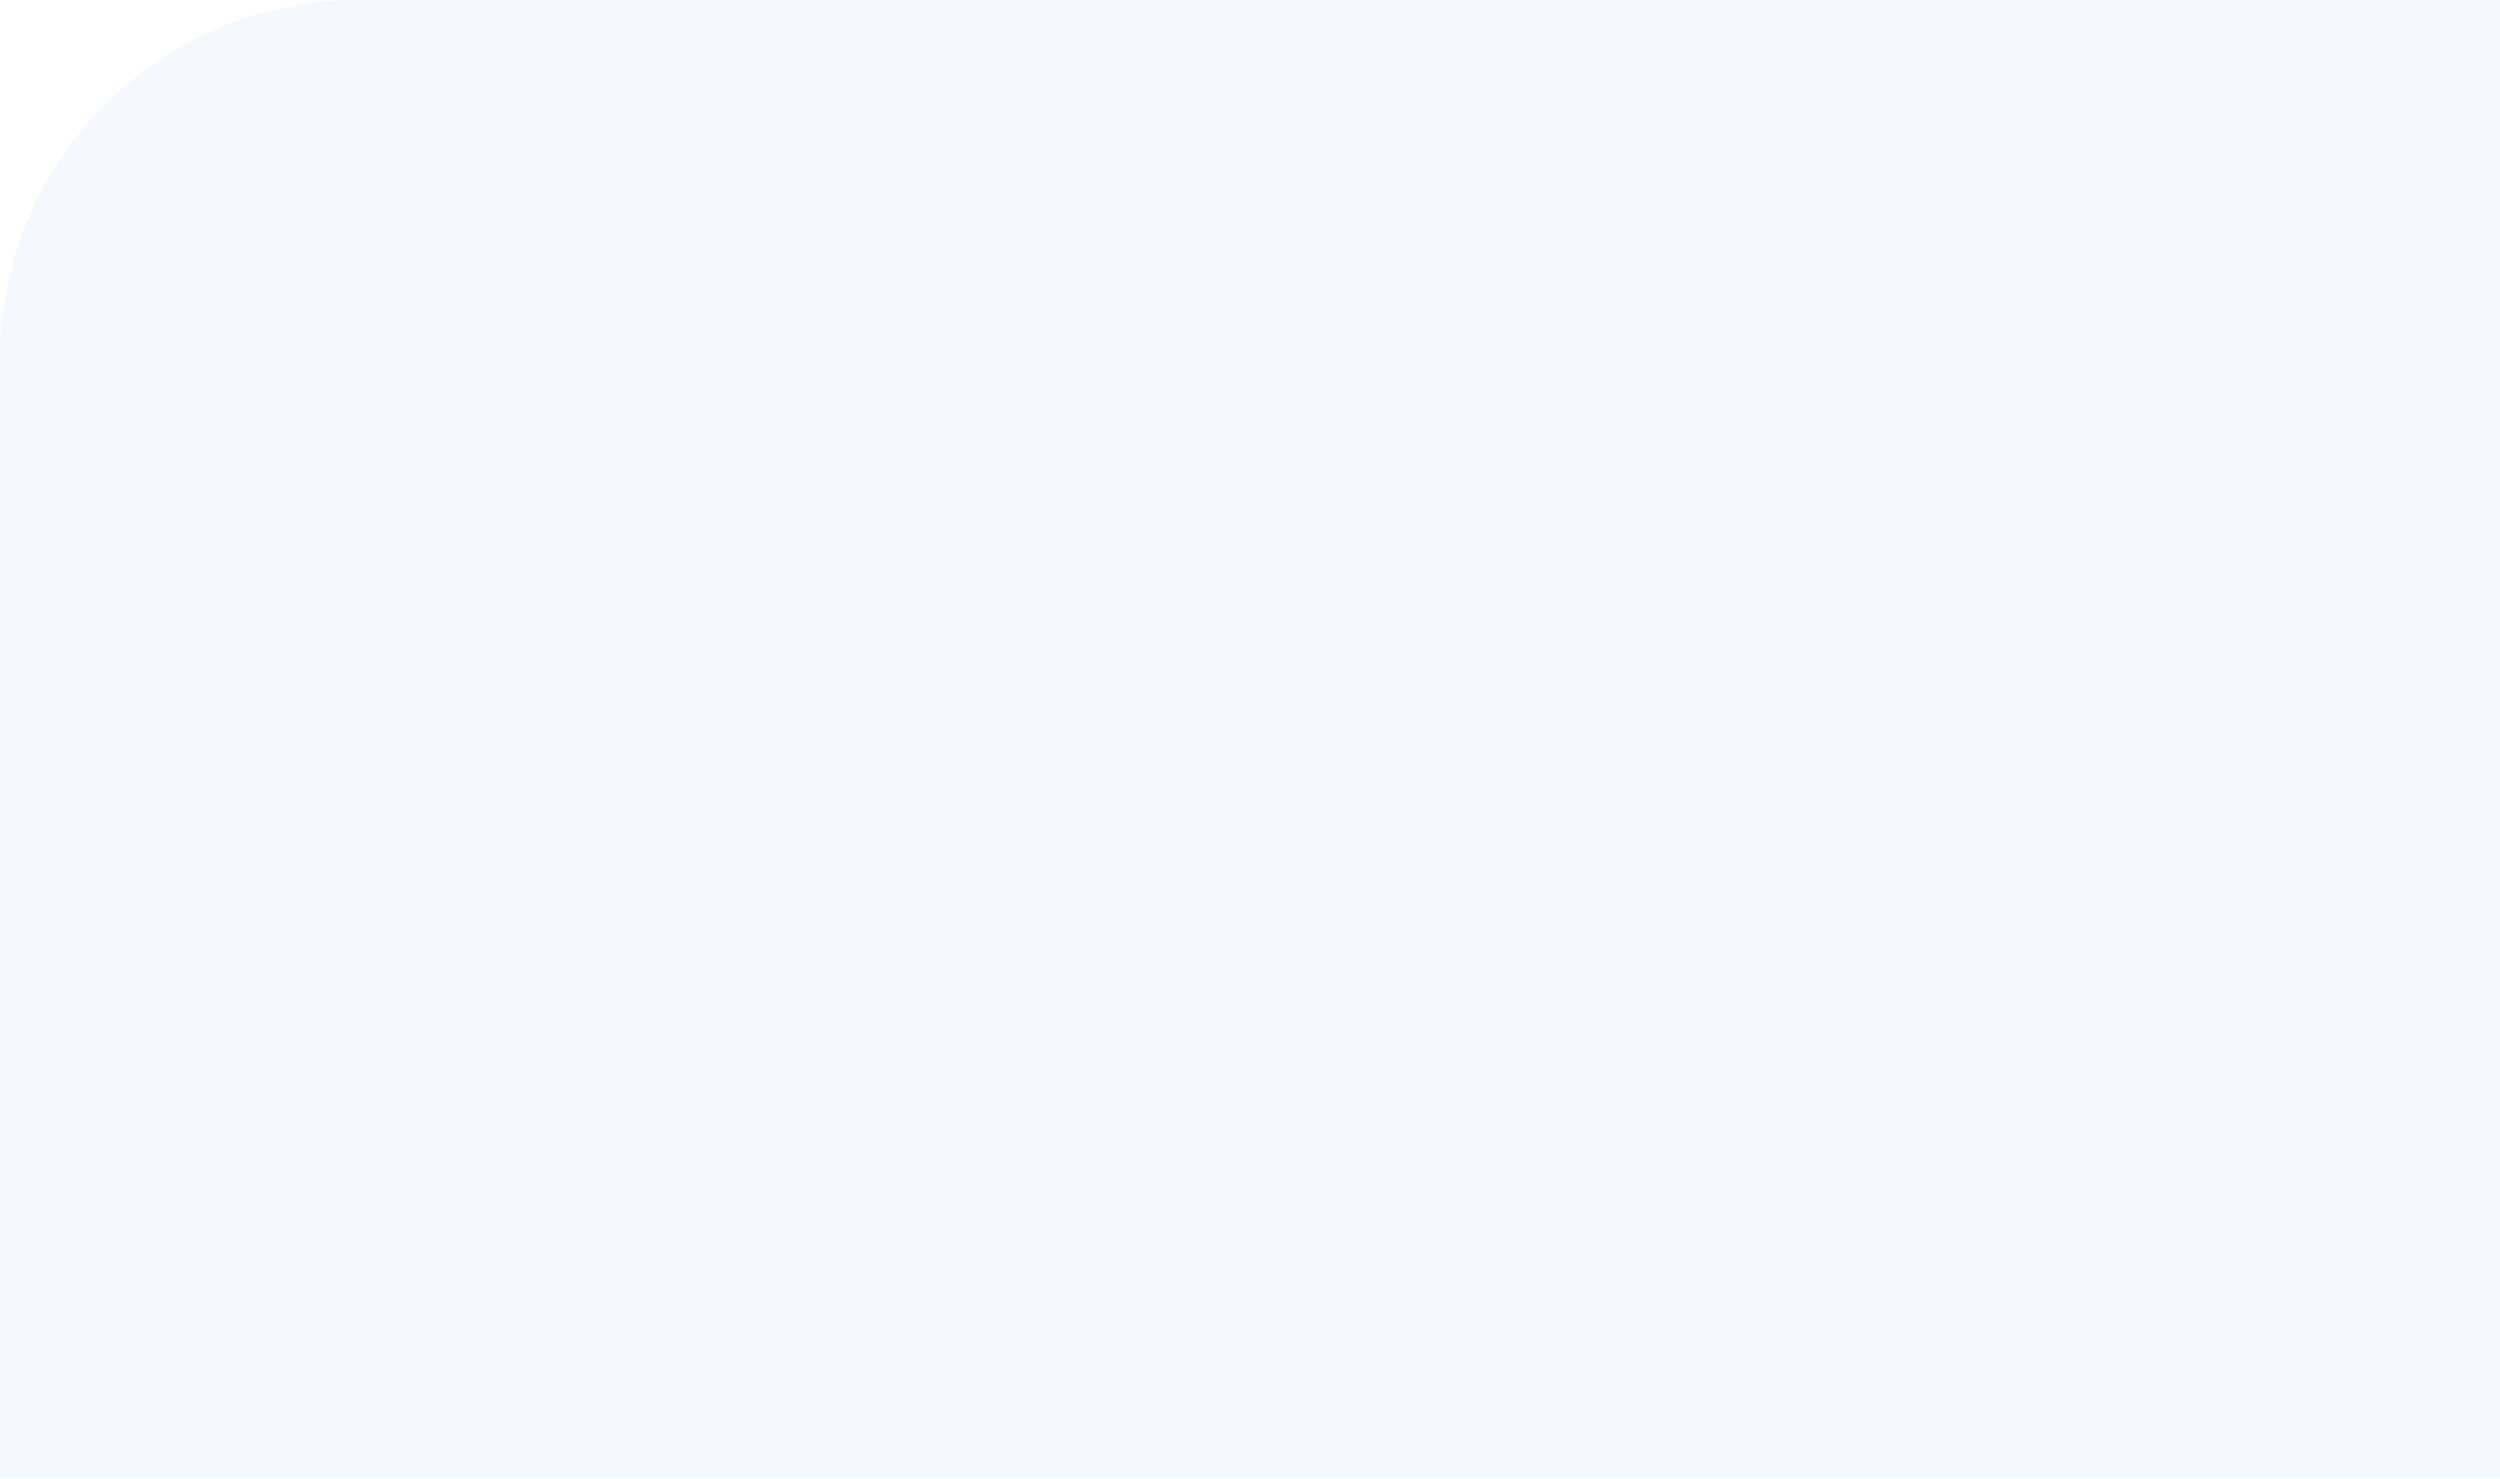
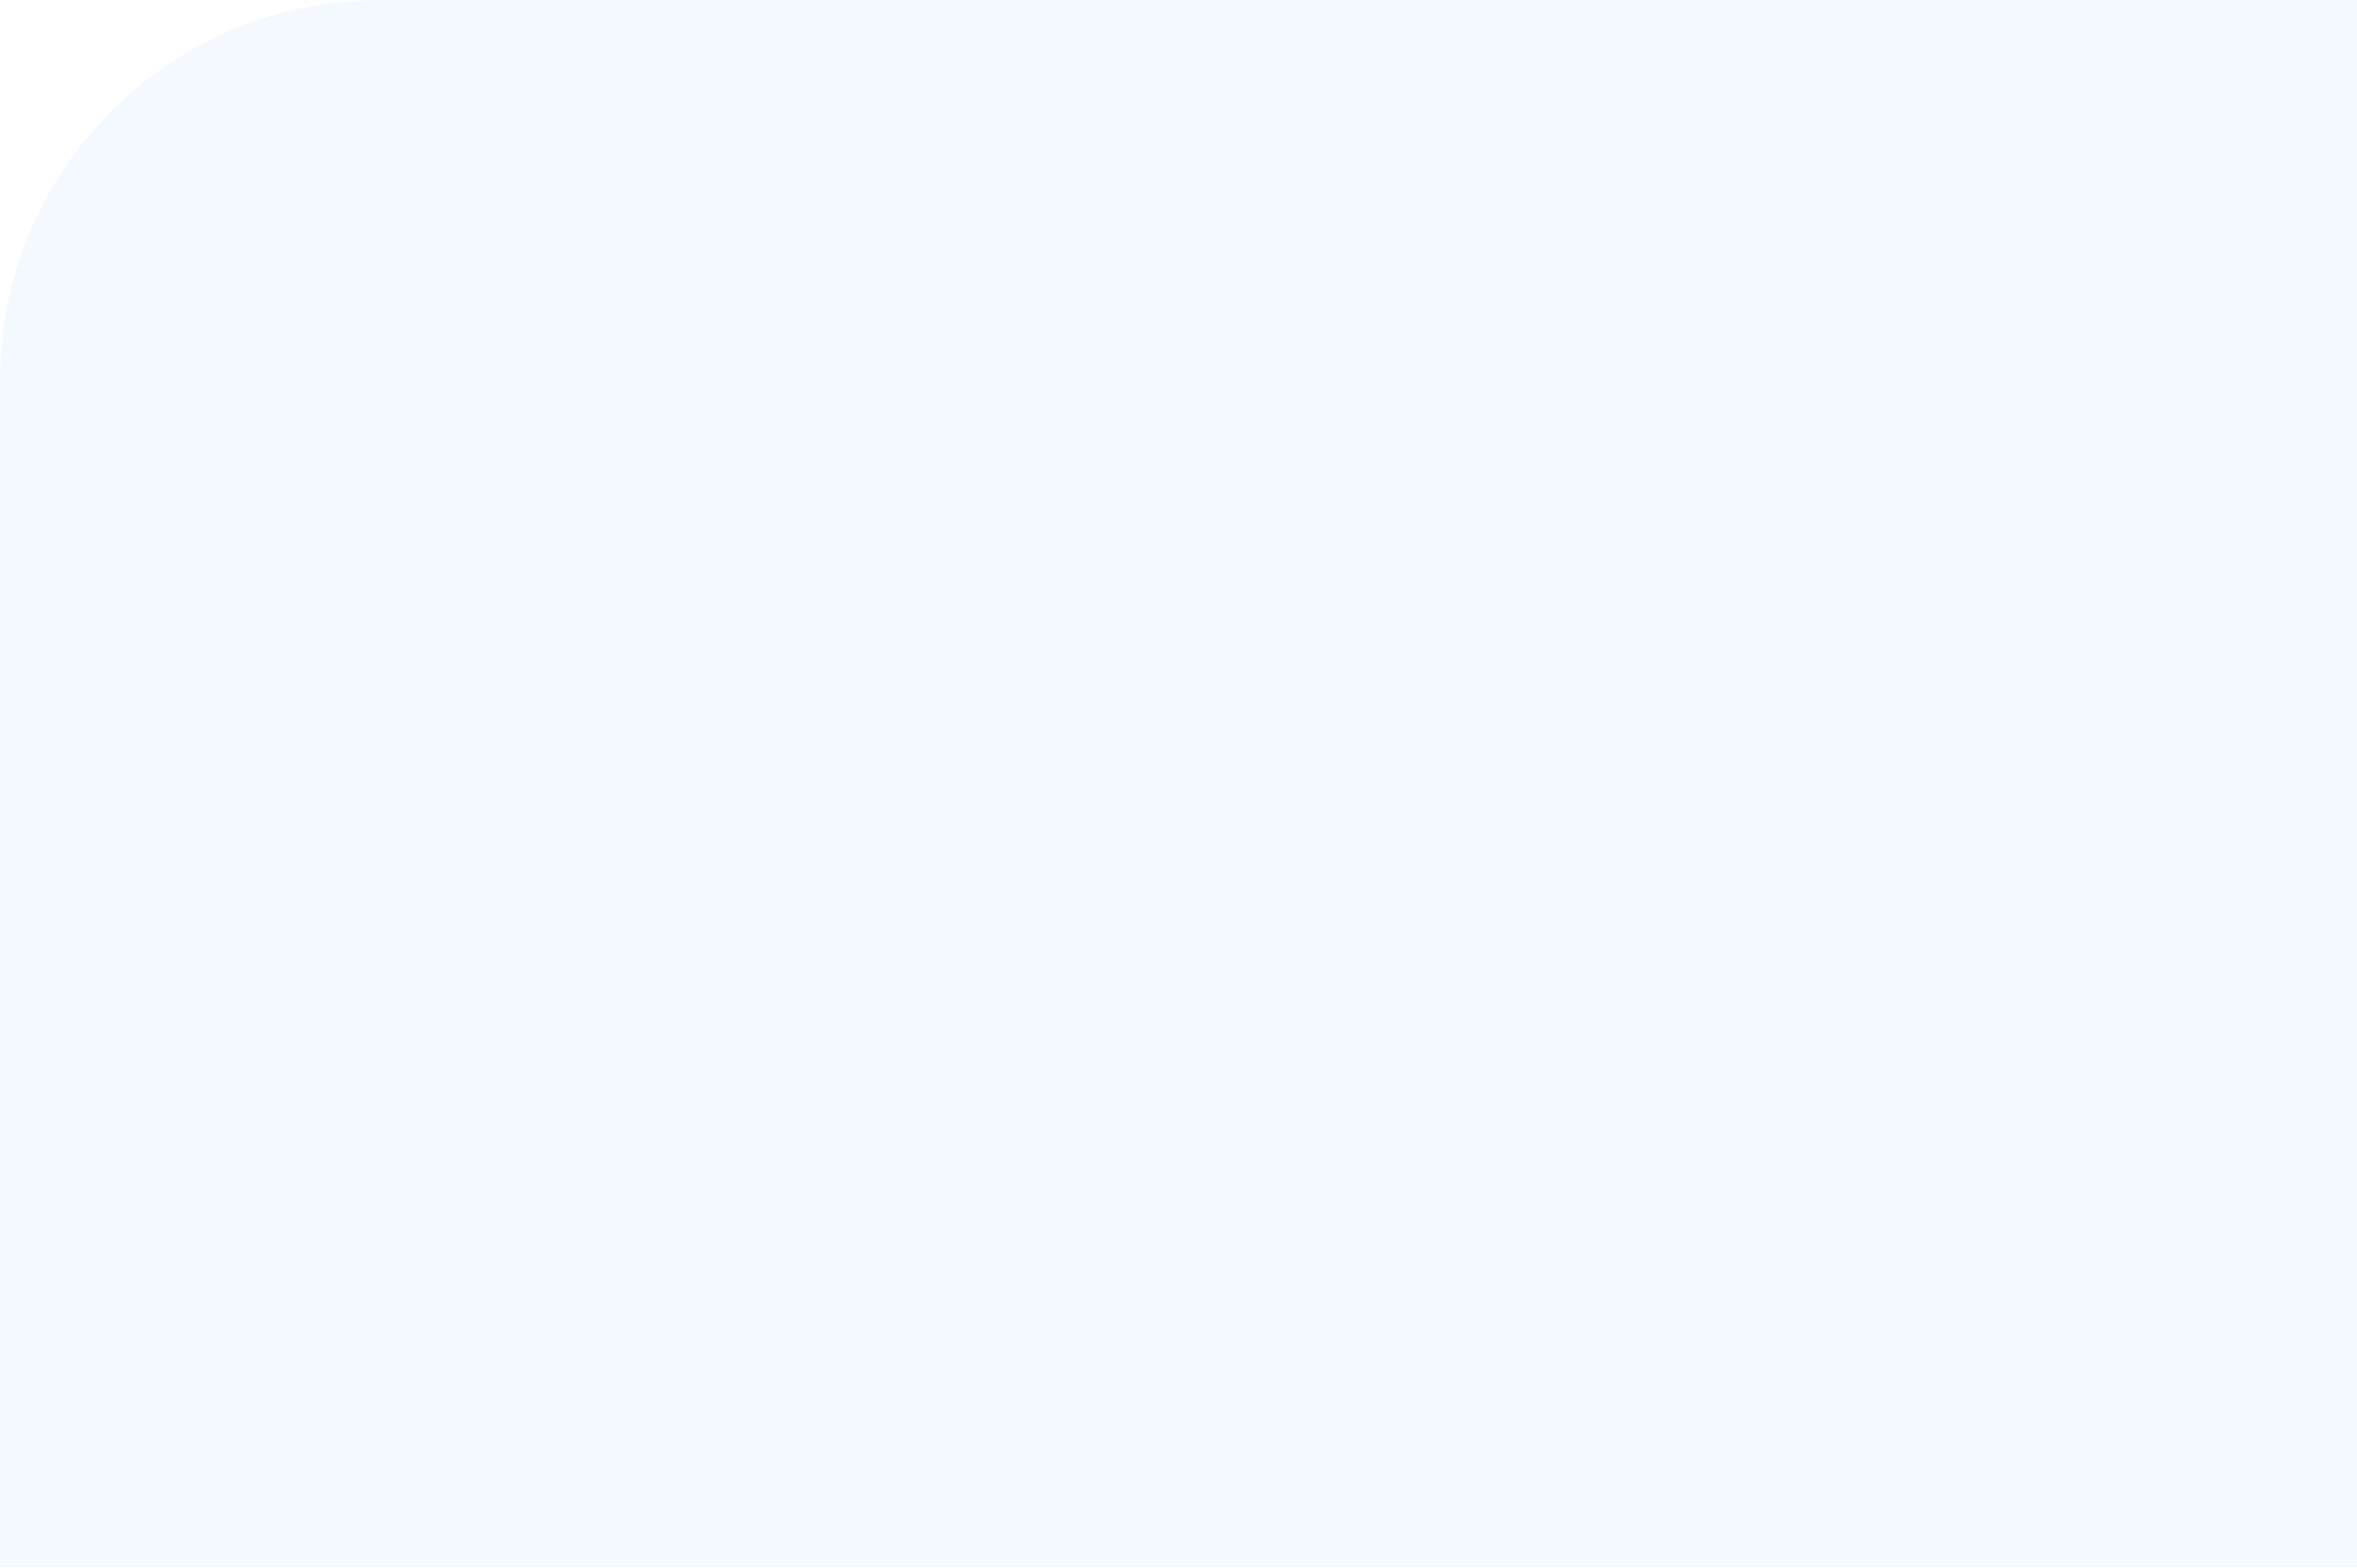
- <svg xmlns="http://www.w3.org/2000/svg" width="1047" height="619" viewBox="0 0 1047 619" fill="none">
-   <path d="M0 150C0 67.157 67.157 0 150 0H1047V619H0V150Z" fill="#F4F9FF" />
+ <svg xmlns="http://www.w3.org/2000/svg" width="931" height="619" viewBox="0 0 931 619" fill="none">
+   <path d="M0 150C0 67.157 67.157 0 150 0H931V619H0V150Z" fill="#F4F9FF" />
</svg>
